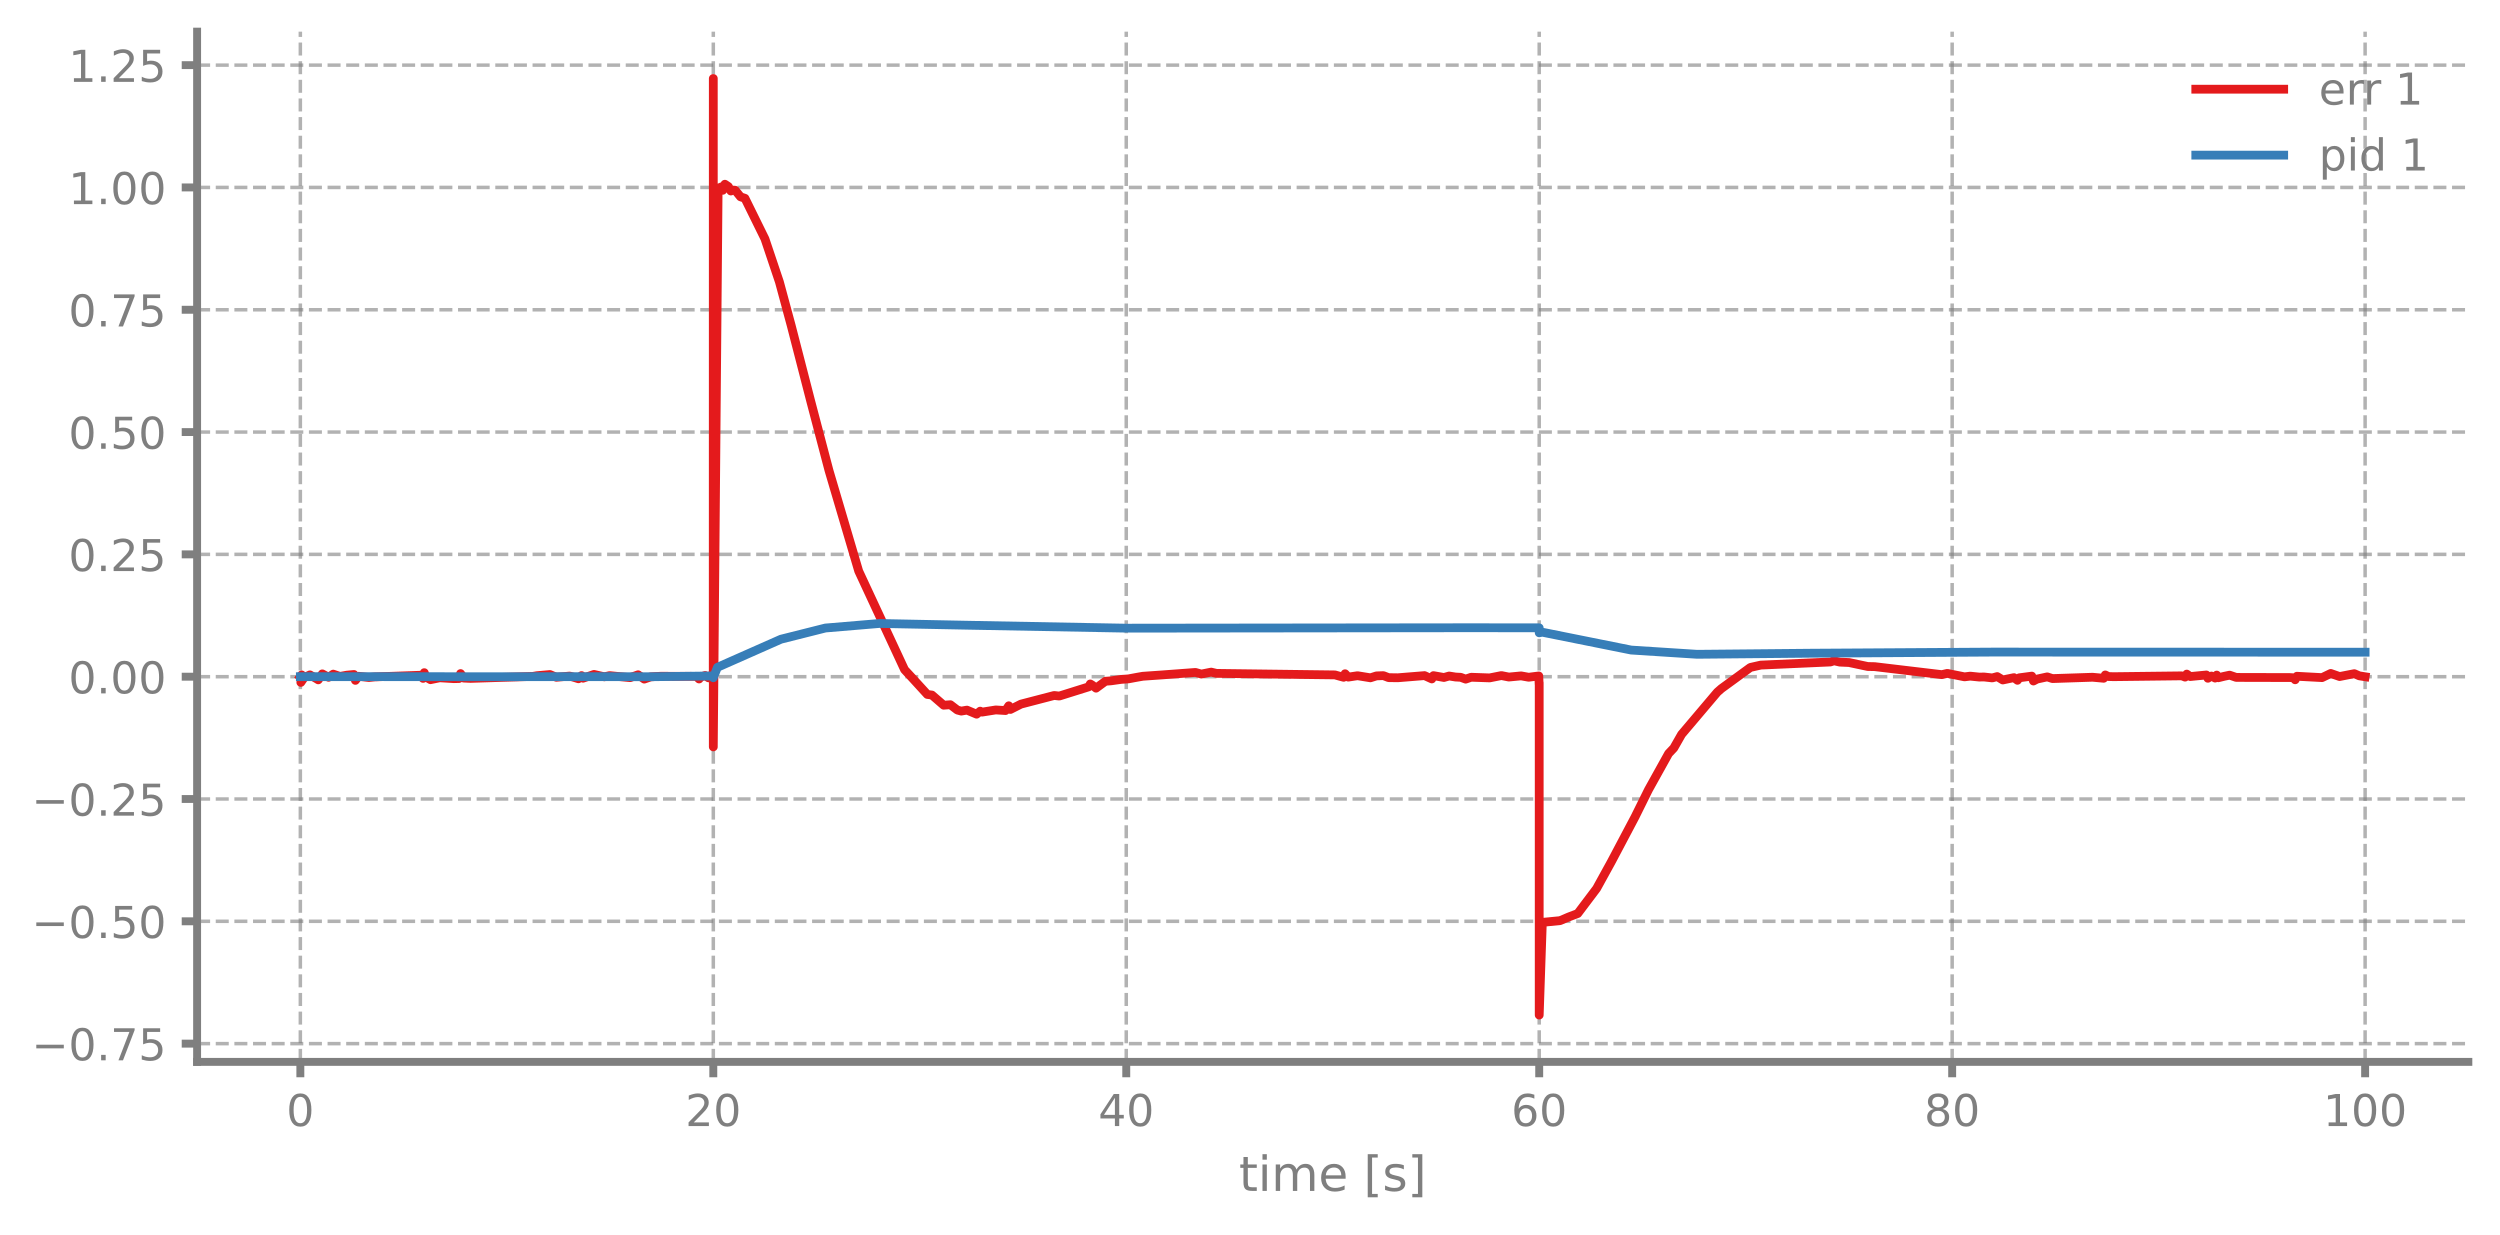
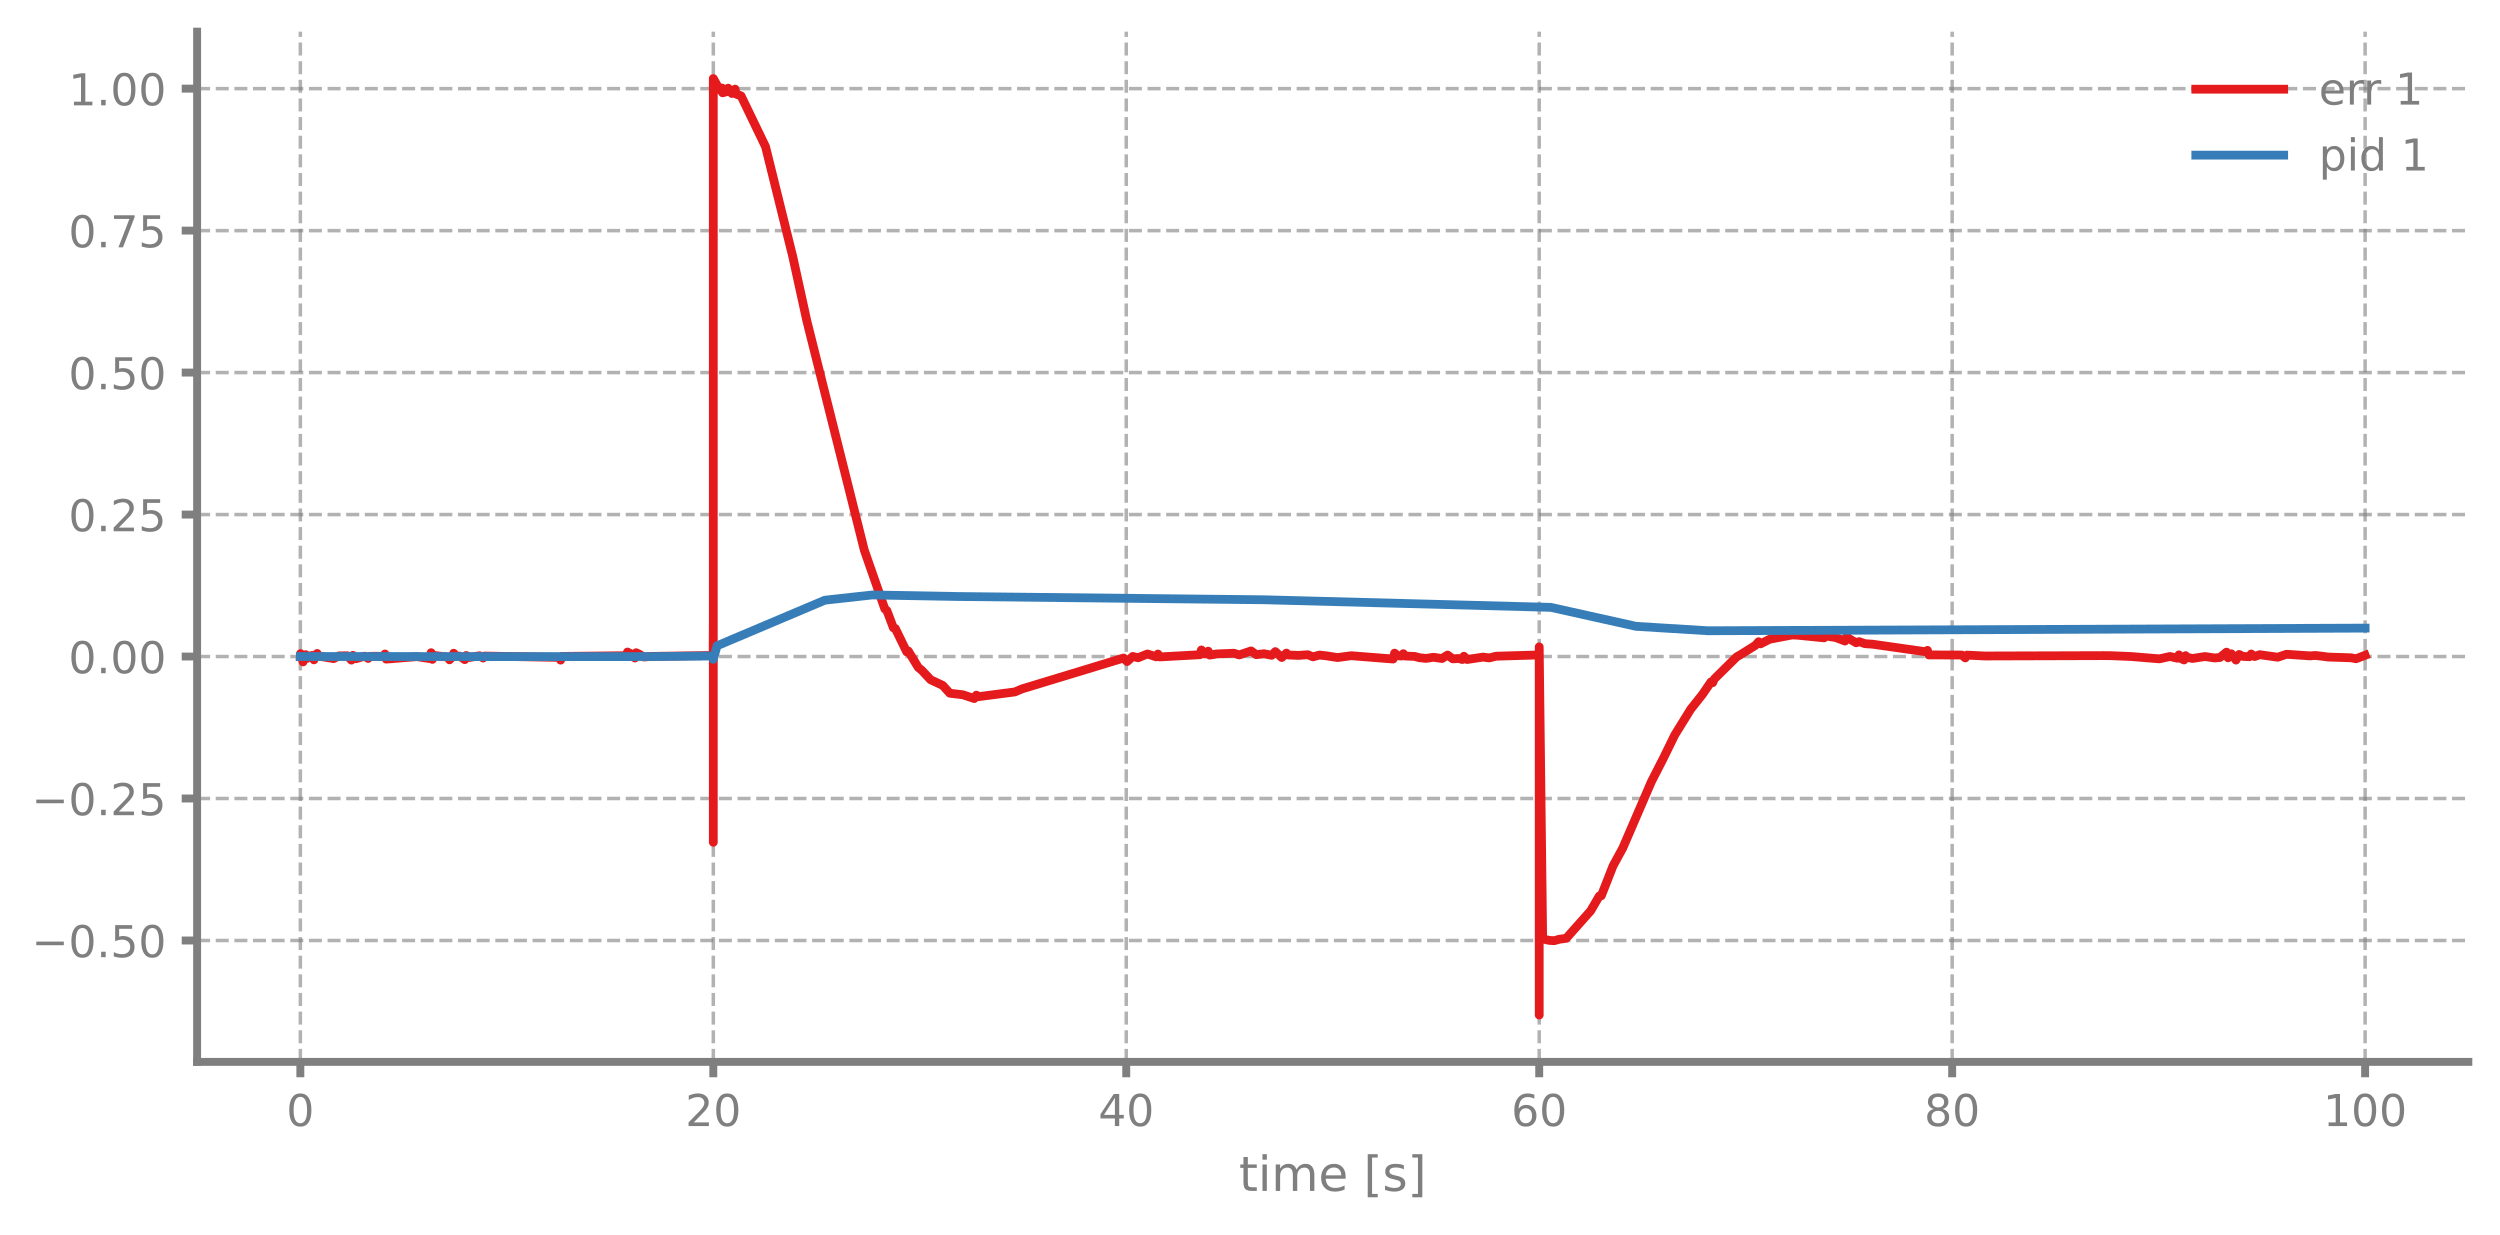
<svg xmlns="http://www.w3.org/2000/svg" xmlns:xlink="http://www.w3.org/1999/xlink" width="568.8pt" height="280.8pt" viewBox="0 0 568.8 280.8" version="1.1">
  <defs>
    <style type="text/css">*{stroke-linejoin: round; stroke-linecap: butt}</style>
  </defs>
  <g id="figure_1">
    <g id="patch_1">
      <path d="M 0 280.8  L 568.8 280.8  L 568.8 0  L 0 0  L 0 280.8  z " style="fill: none" />
    </g>
    <g id="axes_1">
      <g id="patch_2">
        <path d="M 44.845 241.599  L 561.6 241.599  L 561.6 7.2  L 44.845 7.2  L 44.845 241.599  z " style="fill: none" />
      </g>
      <g id="matplotlib.axis_1">
        <g id="xtick_1">
          <g id="line2d_1">
-             <path d="M 68.334 241.599  L 68.334 7.2  " clip-path="url(#p1603d9e257)" style="fill: none; stroke-dasharray: 2.96,1.28; stroke-dashoffset: 0; stroke: #7f7f7f; stroke-opacity: 0.6; stroke-width: 0.8" />
+             <path d="M 68.334 241.599  L 68.334 7.2  " clip-path="url(#pef23464a42)" style="fill: none; stroke-dasharray: 2.96,1.28; stroke-dashoffset: 0; stroke: #7f7f7f; stroke-opacity: 0.6; stroke-width: 0.8" />
          </g>
          <g id="line2d_2">
            <defs>
-               <path id="mc2ef9168d9" d="M 0 0  L 0 3.5  " style="stroke: #7f7f7f; stroke-width: 1.8" />
-             </defs>
-             <g>
-               <use xlink:href="#mc2ef9168d9" x="68.334" y="241.599" style="fill: #7f7f7f; stroke: #7f7f7f; stroke-width: 1.8" />
+               <path id="mb79b160846" d="M 0 0  L 0 3.5  " style="stroke: #7f7f7f; stroke-width: 1.8" />
+             </defs>
+             <g>
+               <use xlink:href="#mb79b160846" x="68.334" y="241.599" style="fill: #7f7f7f; stroke: #7f7f7f; stroke-width: 1.8" />
            </g>
          </g>
          <g id="text_1">
            <g style="fill: #7f7f7f" transform="translate(65.15291 256.1968) scale(0.1 -0.1)">
              <defs>
                <path id="DejaVuSans-13" d="M 2034 4250  Q 1547 4250 1301 3770  Q 1056 3291 1056 2328  Q 1056 1369 1301 889  Q 1547 409 2034 409  Q 2525 409 2770 889  Q 3016 1369 3016 2328  Q 3016 3291 2770 3770  Q 2525 4250 2034 4250  z M 2034 4750  Q 2819 4750 3233 4129  Q 3647 3509 3647 2328  Q 3647 1150 3233 529  Q 2819 -91 2034 -91  Q 1250 -91 836 529  Q 422 1150 422 2328  Q 422 3509 836 4129  Q 1250 4750 2034 4750  z " transform="scale(0.015625)" />
              </defs>
              <use xlink:href="#DejaVuSans-13" />
            </g>
          </g>
        </g>
        <g id="xtick_2">
          <g id="line2d_3">
-             <path d="M 162.29 241.599  L 162.29 7.2  " clip-path="url(#p1603d9e257)" style="fill: none; stroke-dasharray: 2.96,1.28; stroke-dashoffset: 0; stroke: #7f7f7f; stroke-opacity: 0.6; stroke-width: 0.8" />
+             <path d="M 162.29 241.599  L 162.29 7.2  " clip-path="url(#pef23464a42)" style="fill: none; stroke-dasharray: 2.96,1.28; stroke-dashoffset: 0; stroke: #7f7f7f; stroke-opacity: 0.6; stroke-width: 0.8" />
          </g>
          <g id="line2d_4">
            <g>
-               <use xlink:href="#mc2ef9168d9" x="162.29" y="241.599" style="fill: #7f7f7f; stroke: #7f7f7f; stroke-width: 1.8" />
+               <use xlink:href="#mb79b160846" x="162.29" y="241.599" style="fill: #7f7f7f; stroke: #7f7f7f; stroke-width: 1.8" />
            </g>
          </g>
          <g id="text_2">
            <g style="fill: #7f7f7f" transform="translate(155.9271 256.1968) scale(0.1 -0.1)">
              <defs>
                <path id="DejaVuSans-15" d="M 1228 531  L 3431 531  L 3431 0  L 469 0  L 469 531  Q 828 903 1448 1529  Q 2069 2156 2228 2338  Q 2531 2678 2651 2914  Q 2772 3150 2772 3378  Q 2772 3750 2511 3984  Q 2250 4219 1831 4219  Q 1534 4219 1204 4116  Q 875 4013 500 3803  L 500 4441  Q 881 4594 1212 4672  Q 1544 4750 1819 4750  Q 2544 4750 2975 4387  Q 3406 4025 3406 3419  Q 3406 3131 3298 2873  Q 3191 2616 2906 2266  Q 2828 2175 2409 1742  Q 1991 1309 1228 531  z " transform="scale(0.015625)" />
              </defs>
              <use xlink:href="#DejaVuSans-15" />
              <use xlink:href="#DejaVuSans-13" transform="translate(63.625 0)" />
            </g>
          </g>
        </g>
        <g id="xtick_3">
          <g id="line2d_5">
-             <path d="M 256.245 241.599  L 256.245 7.2  " clip-path="url(#p1603d9e257)" style="fill: none; stroke-dasharray: 2.96,1.28; stroke-dashoffset: 0; stroke: #7f7f7f; stroke-opacity: 0.6; stroke-width: 0.8" />
+             <path d="M 256.245 241.599  L 256.245 7.2  " clip-path="url(#pef23464a42)" style="fill: none; stroke-dasharray: 2.96,1.28; stroke-dashoffset: 0; stroke: #7f7f7f; stroke-opacity: 0.6; stroke-width: 0.8" />
          </g>
          <g id="line2d_6">
            <g>
-               <use xlink:href="#mc2ef9168d9" x="256.245" y="241.599" style="fill: #7f7f7f; stroke: #7f7f7f; stroke-width: 1.8" />
+               <use xlink:href="#mb79b160846" x="256.245" y="241.599" style="fill: #7f7f7f; stroke: #7f7f7f; stroke-width: 1.8" />
            </g>
          </g>
          <g id="text_3">
            <g style="fill: #7f7f7f" transform="translate(249.8825 256.1968) scale(0.1 -0.1)">
              <defs>
                <path id="DejaVuSans-17" d="M 2419 4116  L 825 1625  L 2419 1625  L 2419 4116  z M 2253 4666  L 3047 4666  L 3047 1625  L 3713 1625  L 3713 1100  L 3047 1100  L 3047 0  L 2419 0  L 2419 1100  L 313 1100  L 313 1709  L 2253 4666  z " transform="scale(0.015625)" />
              </defs>
              <use xlink:href="#DejaVuSans-17" />
              <use xlink:href="#DejaVuSans-13" transform="translate(63.625 0)" />
            </g>
          </g>
        </g>
        <g id="xtick_4">
          <g id="line2d_7">
-             <path d="M 350.2 241.599  L 350.2 7.2  " clip-path="url(#p1603d9e257)" style="fill: none; stroke-dasharray: 2.96,1.28; stroke-dashoffset: 0; stroke: #7f7f7f; stroke-opacity: 0.6; stroke-width: 0.8" />
+             <path d="M 350.2 241.599  L 350.2 7.2  " clip-path="url(#pef23464a42)" style="fill: none; stroke-dasharray: 2.96,1.28; stroke-dashoffset: 0; stroke: #7f7f7f; stroke-opacity: 0.6; stroke-width: 0.8" />
          </g>
          <g id="line2d_8">
            <g>
-               <use xlink:href="#mc2ef9168d9" x="350.2" y="241.599" style="fill: #7f7f7f; stroke: #7f7f7f; stroke-width: 1.8" />
+               <use xlink:href="#mb79b160846" x="350.2" y="241.599" style="fill: #7f7f7f; stroke: #7f7f7f; stroke-width: 1.8" />
            </g>
          </g>
          <g id="text_4">
            <g style="fill: #7f7f7f" transform="translate(343.8379 256.1968) scale(0.1 -0.1)">
              <defs>
                <path id="DejaVuSans-19" d="M 2113 2584  Q 1688 2584 1439 2293  Q 1191 2003 1191 1497  Q 1191 994 1439 701  Q 1688 409 2113 409  Q 2538 409 2786 701  Q 3034 994 3034 1497  Q 3034 2003 2786 2293  Q 2538 2584 2113 2584  z M 3366 4563  L 3366 3988  Q 3128 4100 2886 4159  Q 2644 4219 2406 4219  Q 1781 4219 1451 3797  Q 1122 3375 1075 2522  Q 1259 2794 1537 2939  Q 1816 3084 2150 3084  Q 2853 3084 3261 2657  Q 3669 2231 3669 1497  Q 3669 778 3244 343  Q 2819 -91 2113 -91  Q 1303 -91 875 529  Q 447 1150 447 2328  Q 447 3434 972 4092  Q 1497 4750 2381 4750  Q 2619 4750 2861 4703  Q 3103 4656 3366 4563  z " transform="scale(0.015625)" />
              </defs>
              <use xlink:href="#DejaVuSans-19" />
              <use xlink:href="#DejaVuSans-13" transform="translate(63.625 0)" />
            </g>
          </g>
        </g>
        <g id="xtick_5">
          <g id="line2d_9">
-             <path d="M 444.156 241.599  L 444.156 7.2  " clip-path="url(#p1603d9e257)" style="fill: none; stroke-dasharray: 2.96,1.28; stroke-dashoffset: 0; stroke: #7f7f7f; stroke-opacity: 0.6; stroke-width: 0.8" />
+             <path d="M 444.156 241.599  L 444.156 7.2  " clip-path="url(#pef23464a42)" style="fill: none; stroke-dasharray: 2.96,1.28; stroke-dashoffset: 0; stroke: #7f7f7f; stroke-opacity: 0.6; stroke-width: 0.8" />
          </g>
          <g id="line2d_10">
            <g>
-               <use xlink:href="#mc2ef9168d9" x="444.156" y="241.599" style="fill: #7f7f7f; stroke: #7f7f7f; stroke-width: 1.8" />
+               <use xlink:href="#mb79b160846" x="444.156" y="241.599" style="fill: #7f7f7f; stroke: #7f7f7f; stroke-width: 1.8" />
            </g>
          </g>
          <g id="text_5">
            <g style="fill: #7f7f7f" transform="translate(437.7933 256.1968) scale(0.1 -0.1)">
              <defs>
                <path id="DejaVuSans-1b" d="M 2034 2216  Q 1584 2216 1326 1975  Q 1069 1734 1069 1313  Q 1069 891 1326 650  Q 1584 409 2034 409  Q 2484 409 2743 651  Q 3003 894 3003 1313  Q 3003 1734 2745 1975  Q 2488 2216 2034 2216  z M 1403 2484  Q 997 2584 770 2862  Q 544 3141 544 3541  Q 544 4100 942 4425  Q 1341 4750 2034 4750  Q 2731 4750 3128 4425  Q 3525 4100 3525 3541  Q 3525 3141 3298 2862  Q 3072 2584 2669 2484  Q 3125 2378 3379 2068  Q 3634 1759 3634 1313  Q 3634 634 3220 271  Q 2806 -91 2034 -91  Q 1263 -91 848 271  Q 434 634 434 1313  Q 434 1759 690 2068  Q 947 2378 1403 2484  z M 1172 3481  Q 1172 3119 1398 2916  Q 1625 2713 2034 2713  Q 2441 2713 2670 2916  Q 2900 3119 2900 3481  Q 2900 3844 2670 4047  Q 2441 4250 2034 4250  Q 1625 4250 1398 4047  Q 1172 3844 1172 3481  z " transform="scale(0.015625)" />
              </defs>
              <use xlink:href="#DejaVuSans-1b" />
              <use xlink:href="#DejaVuSans-13" transform="translate(63.625 0)" />
            </g>
          </g>
        </g>
        <g id="xtick_6">
          <g id="line2d_11">
-             <path d="M 538.111 241.599  L 538.111 7.2  " clip-path="url(#p1603d9e257)" style="fill: none; stroke-dasharray: 2.96,1.28; stroke-dashoffset: 0; stroke: #7f7f7f; stroke-opacity: 0.6; stroke-width: 0.8" />
+             <path d="M 538.111 241.599  L 538.111 7.2  " clip-path="url(#pef23464a42)" style="fill: none; stroke-dasharray: 2.96,1.28; stroke-dashoffset: 0; stroke: #7f7f7f; stroke-opacity: 0.6; stroke-width: 0.8" />
          </g>
          <g id="line2d_12">
            <g>
-               <use xlink:href="#mc2ef9168d9" x="538.111" y="241.599" style="fill: #7f7f7f; stroke: #7f7f7f; stroke-width: 1.8" />
+               <use xlink:href="#mb79b160846" x="538.111" y="241.599" style="fill: #7f7f7f; stroke: #7f7f7f; stroke-width: 1.8" />
            </g>
          </g>
          <g id="text_6">
            <g style="fill: #7f7f7f" transform="translate(528.5674 256.1968) scale(0.1 -0.1)">
              <defs>
                <path id="DejaVuSans-14" d="M 794 531  L 1825 531  L 1825 4091  L 703 3866  L 703 4441  L 1819 4666  L 2450 4666  L 2450 531  L 3481 531  L 3481 0  L 794 0  L 794 531  z " transform="scale(0.015625)" />
              </defs>
              <use xlink:href="#DejaVuSans-14" />
              <use xlink:href="#DejaVuSans-13" transform="translate(63.625 0)" />
              <use xlink:href="#DejaVuSans-13" transform="translate(127.25 0)" />
            </g>
          </g>
        </g>
        <g id="text_7">
          <g style="fill: #7f7f7f" transform="translate(281.8921 270.9574) scale(0.11 -0.11)">
            <defs>
              <path id="DejaVuSans-57" d="M 1172 4494  L 1172 3500  L 2356 3500  L 2356 3053  L 1172 3053  L 1172 1153  Q 1172 725 1289 603  Q 1406 481 1766 481  L 2356 481  L 2356 0  L 1766 0  Q 1100 0 847 248  Q 594 497 594 1153  L 594 3053  L 172 3053  L 172 3500  L 594 3500  L 594 4494  L 1172 4494  z " transform="scale(0.015625)" />
              <path id="DejaVuSans-4c" d="M 603 3500  L 1178 3500  L 1178 0  L 603 0  L 603 3500  z M 603 4863  L 1178 4863  L 1178 4134  L 603 4134  L 603 4863  z " transform="scale(0.015625)" />
              <path id="DejaVuSans-50" d="M 3328 2828  Q 3544 3216 3844 3400  Q 4144 3584 4550 3584  Q 5097 3584 5394 3201  Q 5691 2819 5691 2113  L 5691 0  L 5113 0  L 5113 2094  Q 5113 2597 4934 2840  Q 4756 3084 4391 3084  Q 3944 3084 3684 2787  Q 3425 2491 3425 1978  L 3425 0  L 2847 0  L 2847 2094  Q 2847 2600 2669 2842  Q 2491 3084 2119 3084  Q 1678 3084 1418 2786  Q 1159 2488 1159 1978  L 1159 0  L 581 0  L 581 3500  L 1159 3500  L 1159 2956  Q 1356 3278 1631 3431  Q 1906 3584 2284 3584  Q 2666 3584 2933 3390  Q 3200 3197 3328 2828  z " transform="scale(0.015625)" />
              <path id="DejaVuSans-48" d="M 3597 1894  L 3597 1613  L 953 1613  Q 991 1019 1311 708  Q 1631 397 2203 397  Q 2534 397 2845 478  Q 3156 559 3463 722  L 3463 178  Q 3153 47 2828 -22  Q 2503 -91 2169 -91  Q 1331 -91 842 396  Q 353 884 353 1716  Q 353 2575 817 3079  Q 1281 3584 2069 3584  Q 2775 3584 3186 3129  Q 3597 2675 3597 1894  z M 3022 2063  Q 3016 2534 2758 2815  Q 2500 3097 2075 3097  Q 1594 3097 1305 2825  Q 1016 2553 972 2059  L 3022 2063  z " transform="scale(0.015625)" />
              <path id="DejaVuSans-3" transform="scale(0.015625)" />
              <path id="DejaVuSans-3e" d="M 550 4863  L 1875 4863  L 1875 4416  L 1125 4416  L 1125 -397  L 1875 -397  L 1875 -844  L 550 -844  L 550 4863  z " transform="scale(0.015625)" />
              <path id="DejaVuSans-56" d="M 2834 3397  L 2834 2853  Q 2591 2978 2328 3040  Q 2066 3103 1784 3103  Q 1356 3103 1142 2972  Q 928 2841 928 2578  Q 928 2378 1081 2264  Q 1234 2150 1697 2047  L 1894 2003  Q 2506 1872 2764 1633  Q 3022 1394 3022 966  Q 3022 478 2636 193  Q 2250 -91 1575 -91  Q 1294 -91 989 -36  Q 684 19 347 128  L 347 722  Q 666 556 975 473  Q 1284 391 1588 391  Q 1994 391 2212 530  Q 2431 669 2431 922  Q 2431 1156 2273 1281  Q 2116 1406 1581 1522  L 1381 1569  Q 847 1681 609 1914  Q 372 2147 372 2553  Q 372 3047 722 3315  Q 1072 3584 1716 3584  Q 2034 3584 2315 3537  Q 2597 3491 2834 3397  z " transform="scale(0.015625)" />
              <path id="DejaVuSans-40" d="M 1947 4863  L 1947 -844  L 622 -844  L 622 -397  L 1369 -397  L 1369 4416  L 622 4416  L 622 4863  L 1947 4863  z " transform="scale(0.015625)" />
            </defs>
            <use xlink:href="#DejaVuSans-57" />
            <use xlink:href="#DejaVuSans-4c" transform="translate(39.20312 0)" />
            <use xlink:href="#DejaVuSans-50" transform="translate(66.98438 0)" />
            <use xlink:href="#DejaVuSans-48" transform="translate(164.3906 0)" />
            <use xlink:href="#DejaVuSans-3" transform="translate(225.9219 0)" />
            <use xlink:href="#DejaVuSans-3e" transform="translate(257.7031 0)" />
            <use xlink:href="#DejaVuSans-56" transform="translate(296.7188 0)" />
            <use xlink:href="#DejaVuSans-40" transform="translate(348.8125 0)" />
          </g>
        </g>
      </g>
      <g id="matplotlib.axis_2">
        <g id="ytick_1">
          <g id="line2d_13">
-             <path d="M 44.845 237.445  L 561.6 237.445  " clip-path="url(#p1603d9e257)" style="fill: none; stroke-dasharray: 2.96,1.28; stroke-dashoffset: 0; stroke: #7f7f7f; stroke-opacity: 0.6; stroke-width: 0.8" />
+             <path d="M 44.845 213.98  L 561.6 213.98  " clip-path="url(#pef23464a42)" style="fill: none; stroke-dasharray: 2.96,1.28; stroke-dashoffset: 0; stroke: #7f7f7f; stroke-opacity: 0.6; stroke-width: 0.8" />
          </g>
          <g id="line2d_14">
            <defs>
-               <path id="me8a38784f5" d="M 0 0  L -3.5 0  " style="stroke: #7f7f7f; stroke-width: 1.8" />
-             </defs>
-             <g>
-               <use xlink:href="#me8a38784f5" x="44.845" y="237.445" style="fill: #7f7f7f; stroke: #7f7f7f; stroke-width: 1.8" />
+               <path id="m06dce4d305" d="M 0 0  L -3.5 0  " style="stroke: #7f7f7f; stroke-width: 1.8" />
+             </defs>
+             <g>
+               <use xlink:href="#m06dce4d305" x="44.845" y="213.98" style="fill: #7f7f7f; stroke: #7f7f7f; stroke-width: 1.8" />
            </g>
          </g>
          <g id="text_8">
-             <g style="fill: #7f7f7f" transform="translate(7.2 241.2436) scale(0.1 -0.1)">
+             <g style="fill: #7f7f7f" transform="translate(7.2 217.7785) scale(0.1 -0.1)">
              <defs>
                <path id="DejaVuSans-c9c" d="M 678 2272  L 4684 2272  L 4684 1741  L 678 1741  L 678 2272  z " transform="scale(0.015625)" />
                <path id="DejaVuSans-11" d="M 684 794  L 1344 794  L 1344 0  L 684 0  L 684 794  z " transform="scale(0.015625)" />
-                 <path id="DejaVuSans-1a" d="M 525 4666  L 3525 4666  L 3525 4397  L 1831 0  L 1172 0  L 2766 4134  L 525 4134  L 525 4666  z " transform="scale(0.015625)" />
                <path id="DejaVuSans-18" d="M 691 4666  L 3169 4666  L 3169 4134  L 1269 4134  L 1269 2991  Q 1406 3038 1543 3061  Q 1681 3084 1819 3084  Q 2600 3084 3056 2656  Q 3513 2228 3513 1497  Q 3513 744 3044 326  Q 2575 -91 1722 -91  Q 1428 -91 1123 -41  Q 819 9 494 109  L 494 744  Q 775 591 1075 516  Q 1375 441 1709 441  Q 2250 441 2565 725  Q 2881 1009 2881 1497  Q 2881 1984 2565 2268  Q 2250 2553 1709 2553  Q 1456 2553 1204 2497  Q 953 2441 691 2322  L 691 4666  z " transform="scale(0.015625)" />
              </defs>
-               <use xlink:href="#DejaVuSans-c9c" />
-               <use xlink:href="#DejaVuSans-13" transform="translate(83.79688 0)" />
-               <use xlink:href="#DejaVuSans-11" transform="translate(147.4219 0)" />
-               <use xlink:href="#DejaVuSans-1a" transform="translate(179.2031 0)" />
-               <use xlink:href="#DejaVuSans-18" transform="translate(242.8281 0)" />
-             </g>
-           </g>
-         </g>
-         <g id="ytick_2">
-           <g id="line2d_15">
-             <path d="M 44.845 209.617  L 561.6 209.617  " clip-path="url(#p1603d9e257)" style="fill: none; stroke-dasharray: 2.96,1.28; stroke-dashoffset: 0; stroke: #7f7f7f; stroke-opacity: 0.6; stroke-width: 0.8" />
-           </g>
-           <g id="line2d_16">
-             <g>
-               <use xlink:href="#me8a38784f5" x="44.845" y="209.617" style="fill: #7f7f7f; stroke: #7f7f7f; stroke-width: 1.8" />
-             </g>
-           </g>
-           <g id="text_9">
-             <g style="fill: #7f7f7f" transform="translate(7.2 213.4157) scale(0.1 -0.1)">
              <use xlink:href="#DejaVuSans-c9c" />
              <use xlink:href="#DejaVuSans-13" transform="translate(83.79688 0)" />
              <use xlink:href="#DejaVuSans-11" transform="translate(147.4219 0)" />
              <use xlink:href="#DejaVuSans-18" transform="translate(179.2031 0)" />
              <use xlink:href="#DejaVuSans-13" transform="translate(242.8281 0)" />
            </g>
          </g>
        </g>
-         <g id="ytick_3">
-           <g id="line2d_17">
-             <path d="M 44.845 181.789  L 561.6 181.789  " clip-path="url(#p1603d9e257)" style="fill: none; stroke-dasharray: 2.96,1.28; stroke-dashoffset: 0; stroke: #7f7f7f; stroke-opacity: 0.6; stroke-width: 0.8" />
-           </g>
-           <g id="line2d_18">
-             <g>
-               <use xlink:href="#me8a38784f5" x="44.845" y="181.789" style="fill: #7f7f7f; stroke: #7f7f7f; stroke-width: 1.8" />
-             </g>
-           </g>
-           <g id="text_10">
-             <g style="fill: #7f7f7f" transform="translate(7.2 185.5878) scale(0.1 -0.1)">
+         <g id="ytick_2">
+           <g id="line2d_15">
+             <path d="M 44.845 181.677  L 561.6 181.677  " clip-path="url(#pef23464a42)" style="fill: none; stroke-dasharray: 2.96,1.28; stroke-dashoffset: 0; stroke: #7f7f7f; stroke-opacity: 0.6; stroke-width: 0.8" />
+           </g>
+           <g id="line2d_16">
+             <g>
+               <use xlink:href="#m06dce4d305" x="44.845" y="181.677" style="fill: #7f7f7f; stroke: #7f7f7f; stroke-width: 1.8" />
+             </g>
+           </g>
+           <g id="text_9">
+             <g style="fill: #7f7f7f" transform="translate(7.2 185.4761) scale(0.1 -0.1)">
              <use xlink:href="#DejaVuSans-c9c" />
              <use xlink:href="#DejaVuSans-13" transform="translate(83.79688 0)" />
              <use xlink:href="#DejaVuSans-11" transform="translate(147.4219 0)" />
              <use xlink:href="#DejaVuSans-15" transform="translate(179.2031 0)" />
              <use xlink:href="#DejaVuSans-18" transform="translate(242.8281 0)" />
            </g>
          </g>
        </g>
+         <g id="ytick_3">
+           <g id="line2d_17">
+             <path d="M 44.845 149.375  L 561.6 149.375  " clip-path="url(#pef23464a42)" style="fill: none; stroke-dasharray: 2.96,1.28; stroke-dashoffset: 0; stroke: #7f7f7f; stroke-opacity: 0.6; stroke-width: 0.8" />
+           </g>
+           <g id="line2d_18">
+             <g>
+               <use xlink:href="#m06dce4d305" x="44.845" y="149.375" style="fill: #7f7f7f; stroke: #7f7f7f; stroke-width: 1.8" />
+             </g>
+           </g>
+           <g id="text_10">
+             <g style="fill: #7f7f7f" transform="translate(15.57969 153.1737) scale(0.1 -0.1)">
+               <use xlink:href="#DejaVuSans-13" />
+               <use xlink:href="#DejaVuSans-11" transform="translate(63.625 0)" />
+               <use xlink:href="#DejaVuSans-13" transform="translate(95.40625 0)" />
+               <use xlink:href="#DejaVuSans-13" transform="translate(159.0312 0)" />
+             </g>
+           </g>
+         </g>
        <g id="ytick_4">
          <g id="line2d_19">
-             <path d="M 44.845 153.961  L 561.6 153.961  " clip-path="url(#p1603d9e257)" style="fill: none; stroke-dasharray: 2.96,1.28; stroke-dashoffset: 0; stroke: #7f7f7f; stroke-opacity: 0.6; stroke-width: 0.8" />
+             <path d="M 44.845 117.072  L 561.6 117.072  " clip-path="url(#pef23464a42)" style="fill: none; stroke-dasharray: 2.96,1.28; stroke-dashoffset: 0; stroke: #7f7f7f; stroke-opacity: 0.6; stroke-width: 0.8" />
          </g>
          <g id="line2d_20">
            <g>
-               <use xlink:href="#me8a38784f5" x="44.845" y="153.961" style="fill: #7f7f7f; stroke: #7f7f7f; stroke-width: 1.8" />
+               <use xlink:href="#m06dce4d305" x="44.845" y="117.072" style="fill: #7f7f7f; stroke: #7f7f7f; stroke-width: 1.8" />
            </g>
          </g>
          <g id="text_11">
-             <g style="fill: #7f7f7f" transform="translate(15.57969 157.7598) scale(0.1 -0.1)">
-               <use xlink:href="#DejaVuSans-13" />
+             <g style="fill: #7f7f7f" transform="translate(15.57969 120.8713) scale(0.1 -0.1)">
+               <use xlink:href="#DejaVuSans-13" />
+               <use xlink:href="#DejaVuSans-11" transform="translate(63.625 0)" />
+               <use xlink:href="#DejaVuSans-15" transform="translate(95.40625 0)" />
+               <use xlink:href="#DejaVuSans-18" transform="translate(159.0312 0)" />
+             </g>
+           </g>
+         </g>
+         <g id="ytick_5">
+           <g id="line2d_21">
+             <path d="M 44.845 84.77  L 561.6 84.77  " clip-path="url(#pef23464a42)" style="fill: none; stroke-dasharray: 2.96,1.28; stroke-dashoffset: 0; stroke: #7f7f7f; stroke-opacity: 0.6; stroke-width: 0.8" />
+           </g>
+           <g id="line2d_22">
+             <g>
+               <use xlink:href="#m06dce4d305" x="44.845" y="84.77" style="fill: #7f7f7f; stroke: #7f7f7f; stroke-width: 1.8" />
+             </g>
+           </g>
+           <g id="text_12">
+             <g style="fill: #7f7f7f" transform="translate(15.57969 88.56891) scale(0.1 -0.1)">
+               <use xlink:href="#DejaVuSans-13" />
+               <use xlink:href="#DejaVuSans-11" transform="translate(63.625 0)" />
+               <use xlink:href="#DejaVuSans-18" transform="translate(95.40625 0)" />
+               <use xlink:href="#DejaVuSans-13" transform="translate(159.0312 0)" />
+             </g>
+           </g>
+         </g>
+         <g id="ytick_6">
+           <g id="line2d_23">
+             <path d="M 44.845 52.468  L 561.6 52.468  " clip-path="url(#pef23464a42)" style="fill: none; stroke-dasharray: 2.96,1.28; stroke-dashoffset: 0; stroke: #7f7f7f; stroke-opacity: 0.6; stroke-width: 0.8" />
+           </g>
+           <g id="line2d_24">
+             <g>
+               <use xlink:href="#m06dce4d305" x="44.845" y="52.468" style="fill: #7f7f7f; stroke: #7f7f7f; stroke-width: 1.8" />
+             </g>
+           </g>
+           <g id="text_13">
+             <g style="fill: #7f7f7f" transform="translate(15.57969 56.26651) scale(0.1 -0.1)">
+               <defs>
+                 <path id="DejaVuSans-1a" d="M 525 4666  L 3525 4666  L 3525 4397  L 1831 0  L 1172 0  L 2766 4134  L 525 4134  L 525 4666  z " transform="scale(0.015625)" />
+               </defs>
+               <use xlink:href="#DejaVuSans-13" />
+               <use xlink:href="#DejaVuSans-11" transform="translate(63.625 0)" />
+               <use xlink:href="#DejaVuSans-1a" transform="translate(95.40625 0)" />
+               <use xlink:href="#DejaVuSans-18" transform="translate(159.0312 0)" />
+             </g>
+           </g>
+         </g>
+         <g id="ytick_7">
+           <g id="line2d_25">
+             <path d="M 44.845 20.165  L 561.6 20.165  " clip-path="url(#pef23464a42)" style="fill: none; stroke-dasharray: 2.96,1.28; stroke-dashoffset: 0; stroke: #7f7f7f; stroke-opacity: 0.6; stroke-width: 0.8" />
+           </g>
+           <g id="line2d_26">
+             <g>
+               <use xlink:href="#m06dce4d305" x="44.845" y="20.165" style="fill: #7f7f7f; stroke: #7f7f7f; stroke-width: 1.8" />
+             </g>
+           </g>
+           <g id="text_14">
+             <g style="fill: #7f7f7f" transform="translate(15.57969 23.9641) scale(0.1 -0.1)">
+               <use xlink:href="#DejaVuSans-14" />
              <use xlink:href="#DejaVuSans-11" transform="translate(63.625 0)" />
              <use xlink:href="#DejaVuSans-13" transform="translate(95.40625 0)" />
              <use xlink:href="#DejaVuSans-13" transform="translate(159.0312 0)" />
            </g>
          </g>
        </g>
-         <g id="ytick_5">
-           <g id="line2d_21">
-             <path d="M 44.845 126.133  L 561.6 126.133  " clip-path="url(#p1603d9e257)" style="fill: none; stroke-dasharray: 2.96,1.28; stroke-dashoffset: 0; stroke: #7f7f7f; stroke-opacity: 0.6; stroke-width: 0.8" />
-           </g>
-           <g id="line2d_22">
-             <g>
-               <use xlink:href="#me8a38784f5" x="44.845" y="126.133" style="fill: #7f7f7f; stroke: #7f7f7f; stroke-width: 1.8" />
-             </g>
-           </g>
-           <g id="text_12">
-             <g style="fill: #7f7f7f" transform="translate(15.57969 129.9319) scale(0.1 -0.1)">
-               <use xlink:href="#DejaVuSans-13" />
-               <use xlink:href="#DejaVuSans-11" transform="translate(63.625 0)" />
-               <use xlink:href="#DejaVuSans-15" transform="translate(95.40625 0)" />
-               <use xlink:href="#DejaVuSans-18" transform="translate(159.0312 0)" />
-             </g>
-           </g>
-         </g>
-         <g id="ytick_6">
-           <g id="line2d_23">
-             <path d="M 44.845 98.305  L 561.6 98.305  " clip-path="url(#p1603d9e257)" style="fill: none; stroke-dasharray: 2.96,1.28; stroke-dashoffset: 0; stroke: #7f7f7f; stroke-opacity: 0.6; stroke-width: 0.8" />
-           </g>
-           <g id="line2d_24">
-             <g>
-               <use xlink:href="#me8a38784f5" x="44.845" y="98.305" style="fill: #7f7f7f; stroke: #7f7f7f; stroke-width: 1.8" />
-             </g>
-           </g>
-           <g id="text_13">
-             <g style="fill: #7f7f7f" transform="translate(15.57969 102.1039) scale(0.1 -0.1)">
-               <use xlink:href="#DejaVuSans-13" />
-               <use xlink:href="#DejaVuSans-11" transform="translate(63.625 0)" />
-               <use xlink:href="#DejaVuSans-18" transform="translate(95.40625 0)" />
-               <use xlink:href="#DejaVuSans-13" transform="translate(159.0312 0)" />
-             </g>
-           </g>
-         </g>
-         <g id="ytick_7">
-           <g id="line2d_25">
-             <path d="M 44.845 70.477  L 561.6 70.477  " clip-path="url(#p1603d9e257)" style="fill: none; stroke-dasharray: 2.96,1.28; stroke-dashoffset: 0; stroke: #7f7f7f; stroke-opacity: 0.6; stroke-width: 0.8" />
-           </g>
-           <g id="line2d_26">
-             <g>
-               <use xlink:href="#me8a38784f5" x="44.845" y="70.477" style="fill: #7f7f7f; stroke: #7f7f7f; stroke-width: 1.8" />
-             </g>
-           </g>
-           <g id="text_14">
-             <g style="fill: #7f7f7f" transform="translate(15.57969 74.27599) scale(0.1 -0.1)">
-               <use xlink:href="#DejaVuSans-13" />
-               <use xlink:href="#DejaVuSans-11" transform="translate(63.625 0)" />
-               <use xlink:href="#DejaVuSans-1a" transform="translate(95.40625 0)" />
-               <use xlink:href="#DejaVuSans-18" transform="translate(159.0312 0)" />
-             </g>
-           </g>
-         </g>
-         <g id="ytick_8">
-           <g id="line2d_27">
-             <path d="M 44.845 42.649  L 561.6 42.649  " clip-path="url(#p1603d9e257)" style="fill: none; stroke-dasharray: 2.96,1.28; stroke-dashoffset: 0; stroke: #7f7f7f; stroke-opacity: 0.6; stroke-width: 0.8" />
-           </g>
-           <g id="line2d_28">
-             <g>
-               <use xlink:href="#me8a38784f5" x="44.845" y="42.649" style="fill: #7f7f7f; stroke: #7f7f7f; stroke-width: 1.8" />
-             </g>
-           </g>
-           <g id="text_15">
-             <g style="fill: #7f7f7f" transform="translate(15.57969 46.44805) scale(0.1 -0.1)">
-               <use xlink:href="#DejaVuSans-14" />
-               <use xlink:href="#DejaVuSans-11" transform="translate(63.625 0)" />
-               <use xlink:href="#DejaVuSans-13" transform="translate(95.40625 0)" />
-               <use xlink:href="#DejaVuSans-13" transform="translate(159.0312 0)" />
-             </g>
-           </g>
-         </g>
-         <g id="ytick_9">
-           <g id="line2d_29">
-             <path d="M 44.845 14.821  L 561.6 14.821  " clip-path="url(#p1603d9e257)" style="fill: none; stroke-dasharray: 2.96,1.28; stroke-dashoffset: 0; stroke: #7f7f7f; stroke-opacity: 0.6; stroke-width: 0.8" />
-           </g>
-           <g id="line2d_30">
-             <g>
-               <use xlink:href="#me8a38784f5" x="44.845" y="14.821" style="fill: #7f7f7f; stroke: #7f7f7f; stroke-width: 1.8" />
-             </g>
-           </g>
-           <g id="text_16">
-             <g style="fill: #7f7f7f" transform="translate(15.57969 18.62011) scale(0.1 -0.1)">
-               <use xlink:href="#DejaVuSans-14" />
-               <use xlink:href="#DejaVuSans-11" transform="translate(63.625 0)" />
-               <use xlink:href="#DejaVuSans-15" transform="translate(95.40625 0)" />
-               <use xlink:href="#DejaVuSans-18" transform="translate(159.0312 0)" />
-             </g>
-           </g>
-         </g>
-       </g>
-       <g id="line2d_31">
-         <path d="M 68.334 153.961  L 68.632 153.559  L 68.446 155.262  L 69.176 154.195  L 70.514 153.548  L 72.126 154.498  L 72.41 154.677  L 73.335 153.32  L 74.759 154.098  L 75.816 153.38  L 77.348 153.903  L 78.911 153.615  L 80.527 153.458  L 80.861 154.8  L 81.577 153.865  L 83.941 154.154  L 85.212 154.013  L 95.477 153.639  L 96.264 154.347  L 96.532 153.046  L 96.864 154.007  L 97.946 154.639  L 100.047 154.209  L 103.263 154.406  L 104.44 154.378  L 104.789 153.253  L 105.512 154.277  L 107.065 154.348  L 121.229 153.896  L 122.175 153.732  L 125.129 153.471  L 126.586 154.096  L 129.626 153.817  L 131.609 154.434  L 132.309 153.715  L 132.658 154.304  L 135.143 153.444  L 137.499 153.988  L 138.696 153.718  L 143.368 154.181  L 145.186 153.523  L 146.583 154.51  L 148.046 153.999  L 149.08 153.929  L 150.341 153.866  L 158.44 153.889  L 159.053 154.482  L 159.316 154.081  L 160.437 153.689  L 161.188 154.214  L 161.583 153.753  L 162.277 154.996  L 162.29 17.855  L 162.29 169.931  L 163.387 42.839  L 164.219 42.486  L 164.433 43.3  L 164.929 41.919  L 165.706 42.434  L 166.286 43.455  L 166.808 43.247  L 167.274 43.286  L 168.482 44.777  L 169.494 45.117  L 174.041 54.35  L 177.333 64.154  L 180.005 74.023  L 184.495 91.423  L 188.621 107.084  L 195.373 129.938  L 205.806 152.358  L 207.813 154.53  L 210.984 158  L 212.034 158.138  L 214.708 160.448  L 216.231 160.339  L 217.818 161.55  L 218.71 161.789  L 220.005 161.566  L 222.2 162.489  L 223.015 161.803  L 223.447 162.019  L 226.559 161.526  L 228.78 161.663  L 229.514 160.584  L 229.889 161.416  L 232.292 160.2  L 239.841 158.236  L 241.014 158.364  L 247.701 156.269  L 248.057 155.616  L 248.514 155.89  L 249.37 156.571  L 251.508 155.001  L 252.82 154.898  L 255.025 154.585  L 256.741 154.457  L 258.83 154.069  L 260.014 153.864  L 264.475 153.55  L 271.999 152.99  L 273.328 153.364  L 275.558 152.919  L 276.771 153.205  L 303.728 153.555  L 304.893 153.883  L 305.71 154.098  L 306.033 153.291  L 306.755 154.058  L 308.864 153.74  L 311.8 154.215  L 313.169 153.782  L 314.746 153.72  L 315.936 154.176  L 318.015 154.207  L 324.109 153.714  L 325.767 154.47  L 326.136 153.723  L 328.53 154.142  L 329.708 153.807  L 331.172 154.039  L 332.328 154.099  L 333.471 154.517  L 334.721 154.089  L 338.924 154.235  L 341.596 153.707  L 343.294 154.043  L 346.081 153.778  L 347.811 154.086  L 350.104 153.793  L 350.187 155.741  L 350.2 155.334  L 350.201 230.945  L 350.912 209.857  L 354.945 209.464  L 356.915 208.629  L 358.971 207.845  L 363.264 202.15  L 366.59 196.107  L 371.983 185.905  L 375.07 179.671  L 379.64 171.445  L 380.825 170.193  L 382.597 167.082  L 390.731 157.476  L 391.659 156.662  L 398.248 151.856  L 400.61 151.323  L 416.46 150.614  L 417.271 150.341  L 418.605 150.645  L 420.693 150.738  L 424.958 151.643  L 426.537 151.676  L 441.809 153.495  L 443.045 153.207  L 446.969 153.994  L 448.27 153.837  L 450.265 154.043  L 451.462 154.034  L 453.279 154.238  L 454.409 153.936  L 455.675 154.706  L 458.208 154.177  L 459.014 154.779  L 459.424 154.215  L 462.273 153.832  L 462.648 154.94  L 463.468 154.506  L 465.789 154.003  L 466.973 154.391  L 476.103 154.088  L 478.627 154.319  L 478.993 153.566  L 479.713 153.924  L 480.885 153.959  L 496.406 153.769  L 497.149 154.058  L 497.536 153.37  L 498.332 153.927  L 501.994 153.572  L 502.338 154.318  L 503.162 153.815  L 503.98 154.274  L 504.35 153.598  L 504.726 154.199  L 506.021 153.88  L 507.284 153.614  L 508.786 154.126  L 520.982 154.157  L 521.796 154.207  L 522.194 154.661  L 522.595 153.864  L 528.314 154.172  L 530.29 153.221  L 532.303 153.927  L 535.656 153.27  L 536.781 153.764  L 538.111 153.974  L 538.111 153.974  " clip-path="url(#p1603d9e257)" style="fill: none; stroke: #e41a1c; stroke-width: 2; stroke-linecap: square" />
-       </g>
-       <g id="line2d_32">
-         <path d="M 68.334 153.961  L 86.739 153.948  L 111.061 153.971  L 127.861 153.955  L 148.647 153.967  L 162.289 153.785  L 162.29 154.199  L 163.232 151.828  L 177.682 145.434  L 187.803 142.886  L 200.102 141.851  L 220.005 142.249  L 256.312 142.921  L 334.721 142.823  L 350.2 142.843  L 350.201 143.977  L 350.912 143.838  L 371.125 147.9  L 386.134 148.866  L 412.156 148.619  L 453.279 148.363  L 538.111 148.39  L 538.111 148.39  " clip-path="url(#p1603d9e257)" style="fill: none; stroke: #377eb8; stroke-width: 2; stroke-linecap: square" />
+       </g>
+       <g id="line2d_27">
+         <path d="M 68.334 149.375  L 68.381 148.708  L 68.948 150.592  L 69.169 149.166  L 69.803 149.818  L 69.551 148.959  L 70.058 149.341  L 71.065 149.121  L 71.426 150.128  L 71.79 149.075  L 72.173 148.681  L 72.566 149.298  L 75.904 149.845  L 77.13 149.229  L 78.99 149.198  L 79.955 150.189  L 80.301 149.108  L 81.038 149.862  L 82.927 149.292  L 83.763 149.81  L 84.193 149.322  L 85.97 149.317  L 87.229 149.366  L 87.588 148.799  L 87.86 149.961  L 94.841 149.399  L 97.571 149.815  L 98.094 148.506  L 98.37 150.022  L 98.64 149.106  L 101.966 149.531  L 102.271 150.118  L 102.897 149.483  L 103.215 148.629  L 103.889 149.307  L 104.585 149.284  L 105.736 150.077  L 106.074 149.139  L 106.839 149.592  L 109.118 149.199  L 109.918 149.714  L 110.254 149.265  L 127.205 149.571  L 127.555 150.192  L 127.899 149.35  L 142.428 149.185  L 142.768 148.351  L 143.51 148.739  L 144.461 149.71  L 144.743 148.509  L 145.366 148.804  L 146.525 149.488  L 148.14 149.344  L 162.251 149.131  L 162.289 141.327  L 162.29 191.638  L 162.29 17.855  L 163.155 19.403  L 163.86 20.507  L 164.238 20.02  L 164.419 21.114  L 165.276 20.871  L 165.659 20.066  L 166.526 21.272  L 167.238 20.278  L 167.481 21.403  L 168.61 21.822  L 174.173 33.357  L 180.359 58.347  L 183.585 73.054  L 196.658 125.215  L 201.32 138.559  L 201.78 138.909  L 203.264 142.842  L 203.709 142.999  L 206.296 148.314  L 206.655 148.116  L 208.927 151.865  L 209.734 152.519  L 211.734 154.657  L 214.485 155.939  L 216.098 157.721  L 219.06 158.072  L 221.663 158.933  L 222.143 158.16  L 222.678 158.497  L 230.902 157.429  L 232.485 156.753  L 255.643 149.715  L 256.436 150.516  L 257.727 149.351  L 258.929 149.656  L 261.054 148.794  L 263.07 149.444  L 263.464 148.807  L 263.865 149.464  L 273.018 148.96  L 273.345 147.882  L 273.7 148.743  L 274.551 148.76  L 274.896 148.154  L 275.236 149.048  L 276.806 148.786  L 280.752 148.624  L 281.941 149.009  L 284.644 148.096  L 285.818 148.951  L 287.604 148.735  L 289.327 149.098  L 290.16 148.258  L 291.619 149.596  L 292.694 148.597  L 293.08 149.021  L 295.43 149.119  L 297.53 148.962  L 298.724 149.443  L 300.195 149.04  L 301.726 149.204  L 304.328 149.609  L 307.429 149.187  L 316.964 149.94  L 317.299 148.604  L 318.064 149.208  L 318.892 149.254  L 319.29 148.726  L 319.689 149.26  L 321.878 149.35  L 322.918 149.64  L 324.469 149.801  L 326.146 149.543  L 328.072 149.826  L 329.348 149.036  L 330.535 149.9  L 331.873 149.816  L 332.706 150.052  L 333.065 149.308  L 333.799 150.049  L 337.44 149.498  L 338.807 149.697  L 340.378 149.301  L 350.195 149.009  L 350.203 230.945  L 350.2 147.176  L 350.988 213.612  L 352.456 213.953  L 353.593 214.027  L 354.783 213.7  L 356.345 213.482  L 361.91 207.231  L 363.87 203.862  L 364.326 203.809  L 367 196.999  L 369.213 192.945  L 375.728 177.837  L 378.473 172.475  L 381.046 167.213  L 384.67 161.36  L 387.336 158.002  L 389.304 155.126  L 389.683 155.318  L 390.038 154.481  L 395.127 149.453  L 395.984 148.964  L 399.394 146.827  L 400.12 146.004  L 400.571 146.483  L 402.607 145.448  L 407.732 144.464  L 409.053 144.528  L 415.008 145.122  L 415.906 144.496  L 416.302 144.845  L 417.636 145.038  L 419.768 145.852  L 420.182 144.795  L 420.558 145.219  L 422.311 146.244  L 423.004 145.988  L 424.293 146.446  L 426.006 146.561  L 438.204 148.296  L 438.533 147.97  L 438.844 149.007  L 446.348 149.034  L 447.144 149.689  L 447.52 149.054  L 451.588 149.251  L 478.652 149.167  L 480.284 149.183  L 484.861 149.369  L 491.319 149.902  L 493.705 149.365  L 495.382 149.756  L 495.749 148.999  L 496.117 149.792  L 496.911 150.152  L 497.261 149.176  L 497.627 149.556  L 498.839 149.815  L 501.672 149.375  L 503.82 149.695  L 505.067 149.601  L 506.577 148.375  L 506.931 149.665  L 507.689 148.75  L 508.731 150.185  L 509.457 148.903  L 510.285 149.341  L 511.795 149.419  L 512.193 148.797  L 512.999 149.373  L 514.117 148.957  L 518.23 149.529  L 520.217 148.856  L 525.599 149.226  L 526.74 149.132  L 528.367 149.309  L 529.662 149.49  L 534.824 149.657  L 536.058 149.875  L 538.111 149.087  L 538.111 149.087  " clip-path="url(#pef23464a42)" style="fill: none; stroke: #e41a1c; stroke-width: 2; stroke-linecap: square" />
+       </g>
+       <g id="line2d_28">
+         <path d="M 68.334 149.375  L 73.009 149.375  L 124.896 149.388  L 149.013 149.382  L 162.289 149.252  L 162.29 150.007  L 163.155 146.923  L 187.663 136.557  L 198.457 135.365  L 217.889 135.716  L 287.604 136.459  L 352.845 138.186  L 372.209 142.499  L 388.557 143.51  L 538.111 142.908  L 538.111 142.908  " clip-path="url(#pef23464a42)" style="fill: none; stroke: #377eb8; stroke-width: 2; stroke-linecap: square" />
      </g>
      <g id="patch_3">
        <path d="M 44.845 241.599  L 44.845 7.2  " style="fill: none; stroke: #7f7f7f; stroke-width: 1.8; stroke-linejoin: miter; stroke-linecap: square" />
      </g>
      <g id="patch_4">
        <path d="M 44.845 241.599  L 561.6 241.599  " style="fill: none; stroke: #7f7f7f; stroke-width: 1.8; stroke-linejoin: miter; stroke-linecap: square" />
      </g>
      <g id="legend_1">
-         <g id="line2d_33">
+         <g id="line2d_29">
          <path d="M 499.584 20.298  L 509.584 20.298  L 519.584 20.298  " style="fill: none; stroke: #e41a1c; stroke-width: 2; stroke-linecap: square" />
        </g>
-         <g id="text_17">
+         <g id="text_15">
          <g style="fill: #7f7f7f" transform="translate(527.5844 23.79844) scale(0.1 -0.1)">
            <defs>
              <path id="DejaVuSans-55" d="M 2631 2963  Q 2534 3019 2420 3045  Q 2306 3072 2169 3072  Q 1681 3072 1420 2755  Q 1159 2438 1159 1844  L 1159 0  L 581 0  L 581 3500  L 1159 3500  L 1159 2956  Q 1341 3275 1631 3429  Q 1922 3584 2338 3584  Q 2397 3584 2469 3576  Q 2541 3569 2628 3553  L 2631 2963  z " transform="scale(0.015625)" />
            </defs>
            <use xlink:href="#DejaVuSans-48" />
            <use xlink:href="#DejaVuSans-55" transform="translate(61.53125 0)" />
            <use xlink:href="#DejaVuSans-55" transform="translate(100.8906 0)" />
            <use xlink:href="#DejaVuSans-3" transform="translate(142 0)" />
            <use xlink:href="#DejaVuSans-14" transform="translate(173.7812 0)" />
          </g>
        </g>
-         <g id="line2d_34">
+         <g id="line2d_30">
          <path d="M 499.584 35.299  L 509.584 35.299  L 519.584 35.299  " style="fill: none; stroke: #377eb8; stroke-width: 2; stroke-linecap: square" />
        </g>
-         <g id="text_18">
+         <g id="text_16">
          <g style="fill: #7f7f7f" transform="translate(527.5844 38.79922) scale(0.1 -0.1)">
            <defs>
              <path id="DejaVuSans-53" d="M 1159 525  L 1159 -1331  L 581 -1331  L 581 3500  L 1159 3500  L 1159 2969  Q 1341 3281 1617 3432  Q 1894 3584 2278 3584  Q 2916 3584 3314 3078  Q 3713 2572 3713 1747  Q 3713 922 3314 415  Q 2916 -91 2278 -91  Q 1894 -91 1617 61  Q 1341 213 1159 525  z M 3116 1747  Q 3116 2381 2855 2742  Q 2594 3103 2138 3103  Q 1681 3103 1420 2742  Q 1159 2381 1159 1747  Q 1159 1113 1420 752  Q 1681 391 2138 391  Q 2594 391 2855 752  Q 3116 1113 3116 1747  z " transform="scale(0.015625)" />
              <path id="DejaVuSans-47" d="M 2906 2969  L 2906 4863  L 3481 4863  L 3481 0  L 2906 0  L 2906 525  Q 2725 213 2448 61  Q 2172 -91 1784 -91  Q 1150 -91 751 415  Q 353 922 353 1747  Q 353 2572 751 3078  Q 1150 3584 1784 3584  Q 2172 3584 2448 3432  Q 2725 3281 2906 2969  z M 947 1747  Q 947 1113 1208 752  Q 1469 391 1925 391  Q 2381 391 2643 752  Q 2906 1113 2906 1747  Q 2906 2381 2643 2742  Q 2381 3103 1925 3103  Q 1469 3103 1208 2742  Q 947 2381 947 1747  z " transform="scale(0.015625)" />
            </defs>
            <use xlink:href="#DejaVuSans-53" />
            <use xlink:href="#DejaVuSans-4c" transform="translate(63.48438 0)" />
            <use xlink:href="#DejaVuSans-47" transform="translate(91.26562 0)" />
            <use xlink:href="#DejaVuSans-3" transform="translate(154.75 0)" />
            <use xlink:href="#DejaVuSans-14" transform="translate(186.5312 0)" />
          </g>
        </g>
      </g>
    </g>
  </g>
  <defs>
-     <clipPath id="p1603d9e257">
+     <clipPath id="pef23464a42">
      <rect x="44.845" y="7.2" width="516.755" height="234.399" />
    </clipPath>
  </defs>
</svg>
